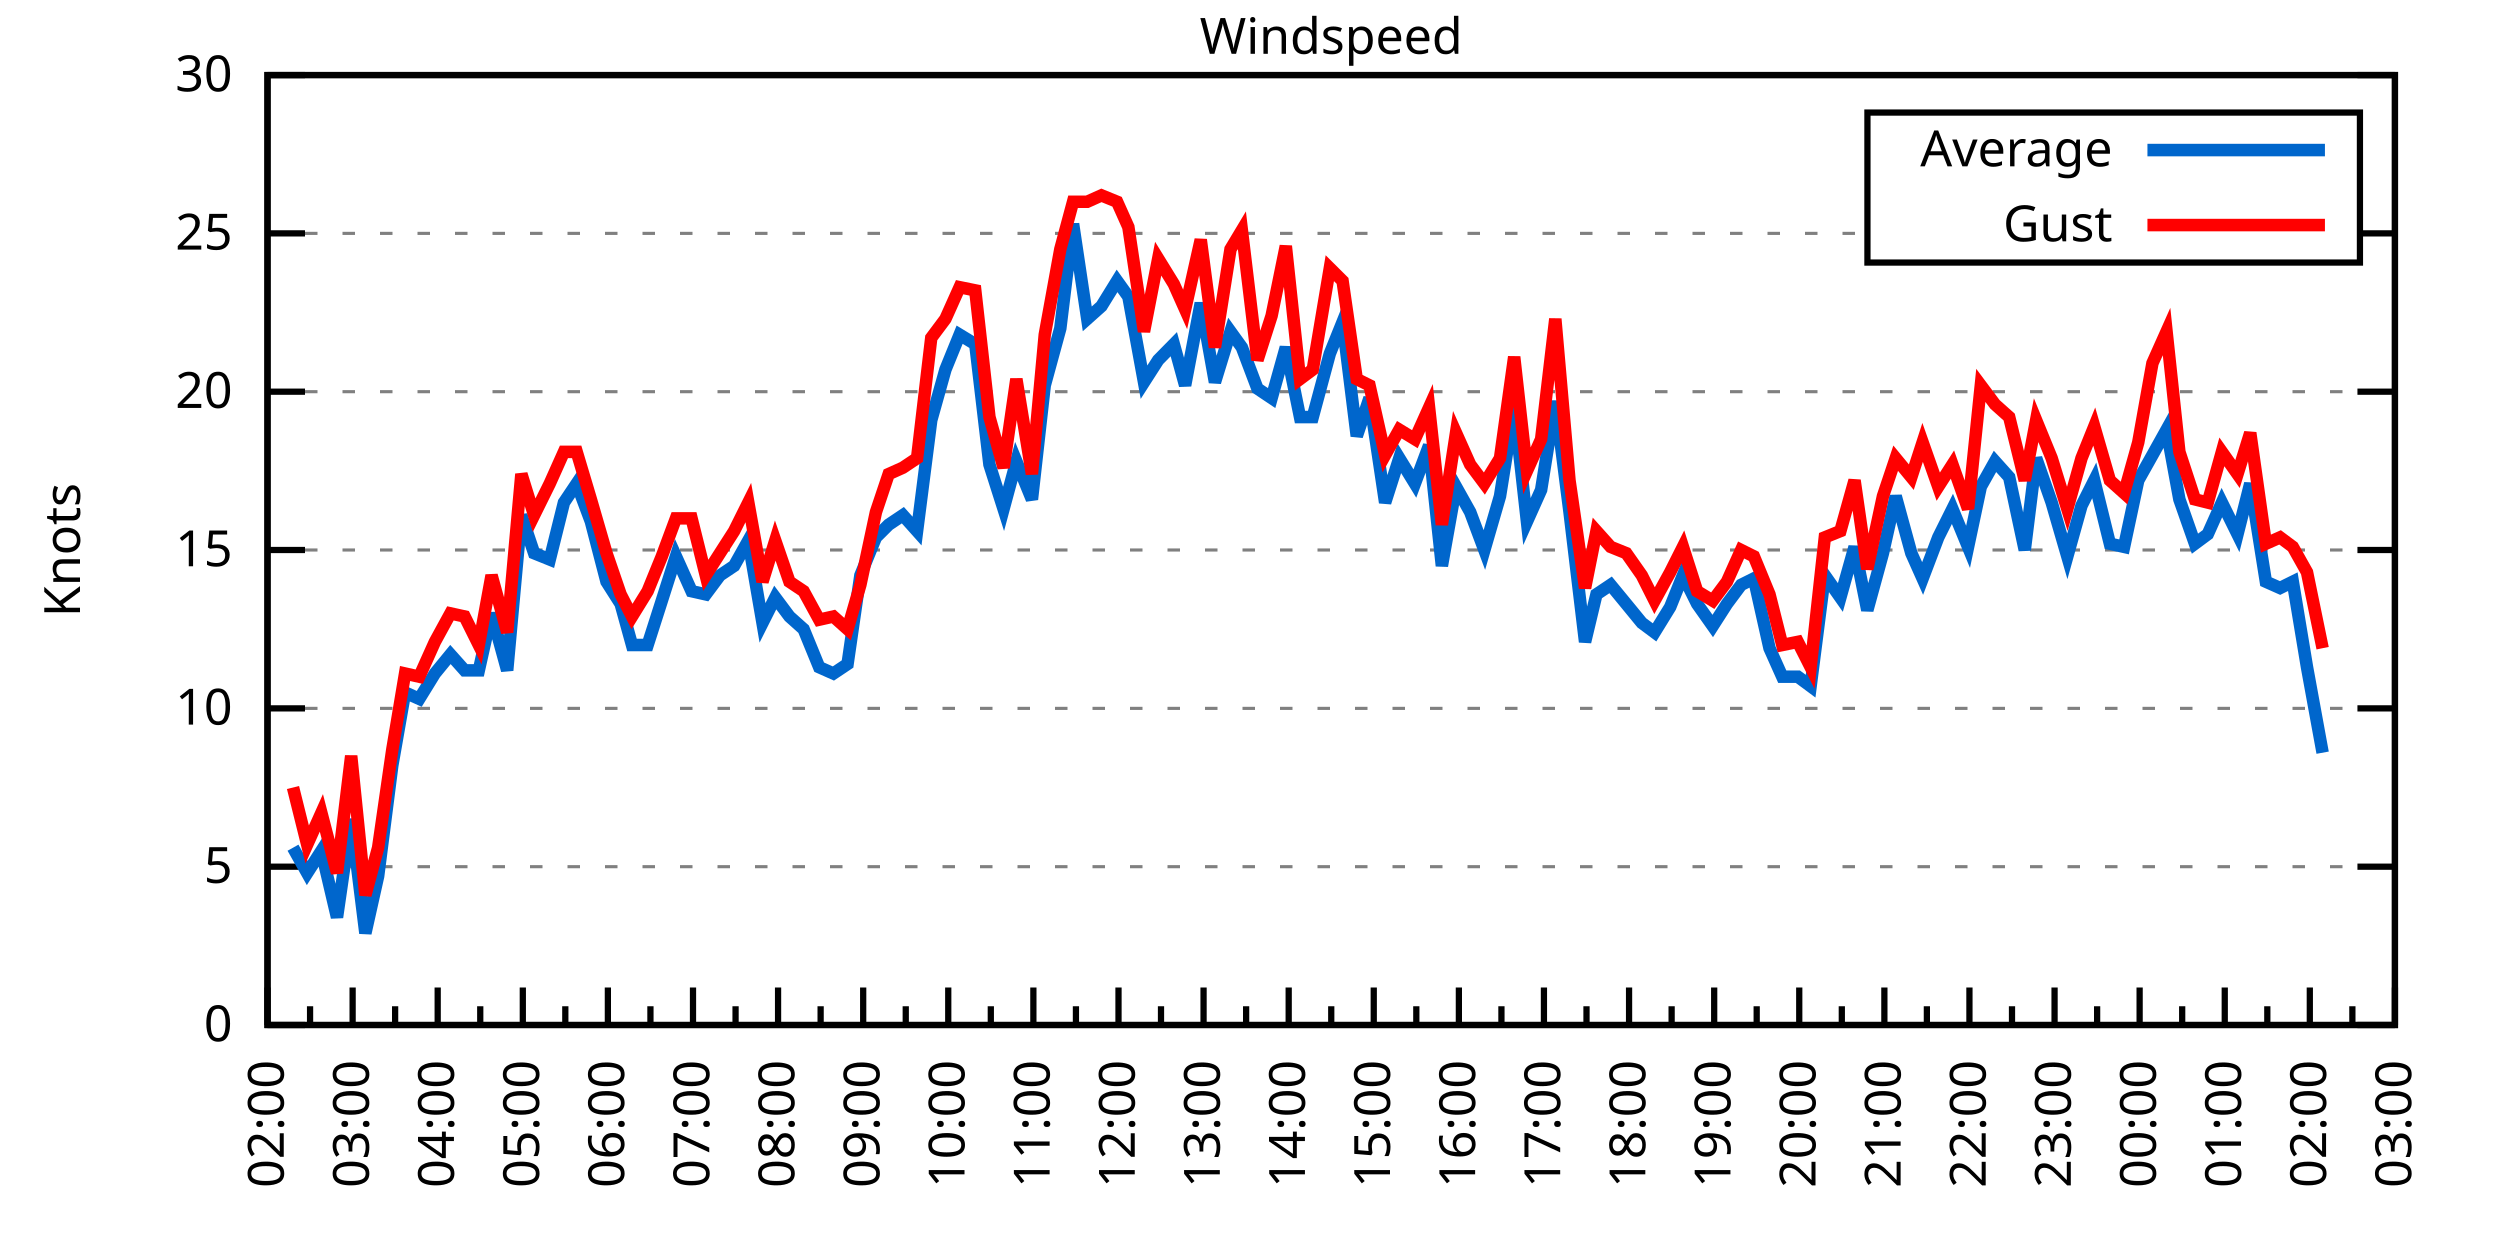
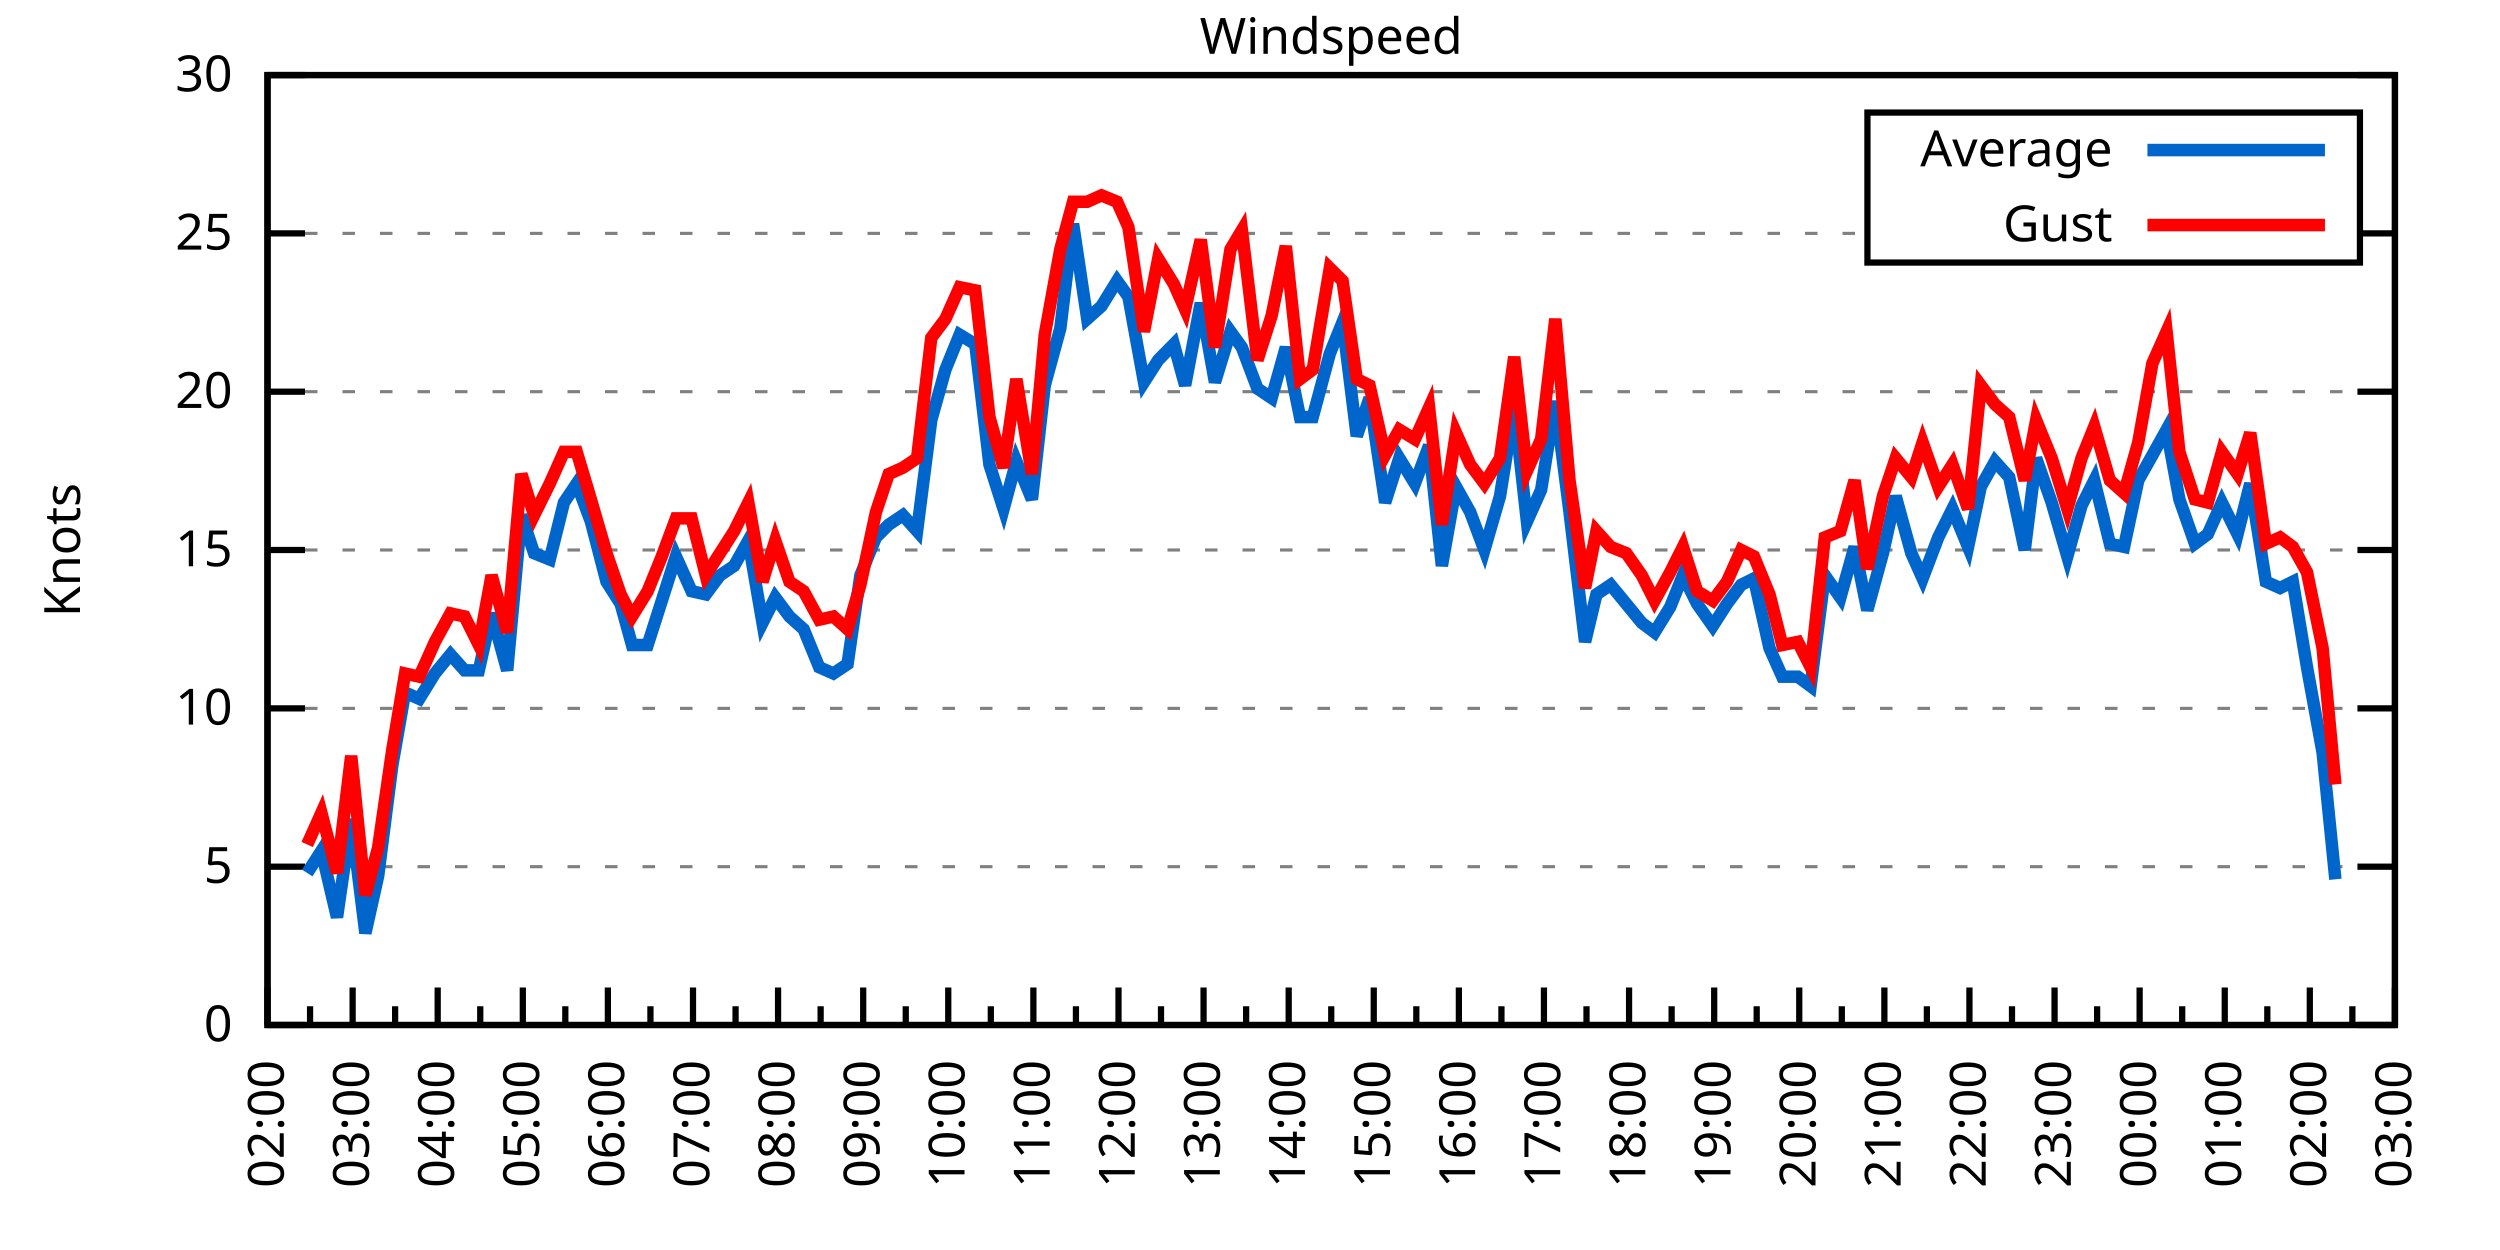
<svg xmlns="http://www.w3.org/2000/svg" xmlns:xlink="http://www.w3.org/1999/xlink" width="400" height="200" viewBox="0 0 400 200">
  <g id="gnuplot_canvas">
    <rect x="0" y="0" width="400" height="200" fill="none" />
    <defs>
      <circle id="gpDot" r="0.5" stroke-width="0.5" stroke="currentColor" />
      <path id="gpPt0" stroke-width="0.333" stroke="currentColor" d="M-1,0 h2 M0,-1 v2" />
      <path id="gpPt1" stroke-width="0.333" stroke="currentColor" d="M-1,-1 L1,1 M1,-1 L-1,1" />
      <path id="gpPt2" stroke-width="0.333" stroke="currentColor" d="M-1,0 L1,0 M0,-1 L0,1 M-1,-1 L1,1 M-1,1 L1,-1" />
      <rect id="gpPt3" stroke-width="0.333" stroke="currentColor" x="-1" y="-1" width="2" height="2" />
      <rect id="gpPt4" stroke-width="0.333" stroke="currentColor" fill="currentColor" x="-1" y="-1" width="2" height="2" />
      <circle id="gpPt5" stroke-width="0.333" stroke="currentColor" cx="0" cy="0" r="1" />
      <use xlink:href="#gpPt5" id="gpPt6" fill="currentColor" stroke="none" />
      <path id="gpPt7" stroke-width="0.333" stroke="currentColor" d="M0,-1.33 L-1.33,0.67 L1.33,0.67 z" />
      <use xlink:href="#gpPt7" id="gpPt8" fill="currentColor" stroke="none" />
      <use xlink:href="#gpPt7" id="gpPt9" stroke="currentColor" transform="rotate(180)" />
      <use xlink:href="#gpPt9" id="gpPt10" fill="currentColor" stroke="none" />
      <use xlink:href="#gpPt3" id="gpPt11" stroke="currentColor" transform="rotate(45)" />
      <use xlink:href="#gpPt11" id="gpPt12" fill="currentColor" stroke="none" />
      <path id="gpPt13" stroke-width="0.333" stroke="currentColor" d="M0,1.330 L1.265,0.411 L0.782,-1.067 L-0.782,-1.076 L-1.265,0.411 z" />
      <use xlink:href="#gpPt13" id="gpPt14" fill="currentColor" stroke="none" />
      <filter id="textbox" filterUnits="objectBoundingBox" x="0" y="0" height="1" width="1">
        <feFlood flood-color="white" flood-opacity="1" result="bgnd" />
        <feComposite in="SourceGraphic" in2="bgnd" operator="atop" />
      </filter>
      <filter id="greybox" filterUnits="objectBoundingBox" x="0" y="0" height="1" width="1">
        <feFlood flood-color="lightgrey" flood-opacity="1" result="grey" />
        <feComposite in="SourceGraphic" in2="grey" operator="atop" />
      </filter>
    </defs>
    <g fill="none" color="white" stroke="currentColor" stroke-width="1.00" stroke-linecap="butt" stroke-linejoin="miter">
</g>
    <g fill="none" color="black" stroke="currentColor" stroke-width="1.00" stroke-linecap="butt" stroke-linejoin="miter">
      <g stroke="none" shape-rendering="crispEdges">
        <polygon fill="rgb(255, 255, 255)" points="42.80,164.00 383.18,164.00 383.18,12.02 42.80,12.02 " />
      </g>
    </g>
    <g fill="none" color="black" stroke="currentColor" stroke-width="1.00" stroke-linecap="butt" stroke-linejoin="miter">
</g>
    <g fill="none" color="black" stroke="black" stroke-width="0.50" stroke-linecap="butt" stroke-linejoin="miter">
</g>
    <g fill="none" color="gray" stroke="currentColor" stroke-width="0.50" stroke-linecap="butt" stroke-linejoin="miter">
      <path stroke="gray" stroke-dasharray="2,4" class="gridline" d="M42.80,164.00 L383.19,164.00  " />
    </g>
    <g fill="none" color="gray" stroke="gray" stroke-width="1.00" stroke-linecap="butt" stroke-linejoin="miter">
</g>
    <g fill="none" color="black" stroke="currentColor" stroke-width="1.00" stroke-linecap="butt" stroke-linejoin="miter">
      <path stroke="black" d="M42.80,164.00 L48.80,164.00 M383.19,164.00 L377.19,164.00  " />
      <g transform="translate(37.20,166.60)" stroke="none" fill="black" font-family="Sans" font-size="8.00" text-anchor="end">
        <text>
          <tspan font-family="Sans"> 0</tspan>
        </text>
      </g>
    </g>
    <g fill="none" color="black" stroke="currentColor" stroke-width="1.00" stroke-linecap="butt" stroke-linejoin="miter">
</g>
    <g fill="none" color="black" stroke="black" stroke-width="0.50" stroke-linecap="butt" stroke-linejoin="miter">
</g>
    <g fill="none" color="gray" stroke="currentColor" stroke-width="0.50" stroke-linecap="butt" stroke-linejoin="miter">
      <path stroke="gray" stroke-dasharray="2,4" class="gridline" d="M42.80,138.67 L383.19,138.67  " />
    </g>
    <g fill="none" color="gray" stroke="gray" stroke-width="1.00" stroke-linecap="butt" stroke-linejoin="miter">
</g>
    <g fill="none" color="black" stroke="currentColor" stroke-width="1.00" stroke-linecap="butt" stroke-linejoin="miter">
      <path stroke="black" d="M42.80,138.67 L48.80,138.67 M383.19,138.67 L377.19,138.67  " />
      <g transform="translate(37.20,141.27)" stroke="none" fill="black" font-family="Sans" font-size="8.00" text-anchor="end">
        <text>
          <tspan font-family="Sans"> 5</tspan>
        </text>
      </g>
    </g>
    <g fill="none" color="black" stroke="currentColor" stroke-width="1.00" stroke-linecap="butt" stroke-linejoin="miter">
</g>
    <g fill="none" color="black" stroke="black" stroke-width="0.50" stroke-linecap="butt" stroke-linejoin="miter">
</g>
    <g fill="none" color="gray" stroke="currentColor" stroke-width="0.50" stroke-linecap="butt" stroke-linejoin="miter">
      <path stroke="gray" stroke-dasharray="2,4" class="gridline" d="M42.80,113.34 L383.19,113.34  " />
    </g>
    <g fill="none" color="gray" stroke="gray" stroke-width="1.00" stroke-linecap="butt" stroke-linejoin="miter">
</g>
    <g fill="none" color="black" stroke="currentColor" stroke-width="1.00" stroke-linecap="butt" stroke-linejoin="miter">
      <path stroke="black" d="M42.80,113.34 L48.80,113.34 M383.19,113.34 L377.19,113.34  " />
      <g transform="translate(37.20,115.94)" stroke="none" fill="black" font-family="Sans" font-size="8.00" text-anchor="end">
        <text>
          <tspan font-family="Sans"> 10</tspan>
        </text>
      </g>
    </g>
    <g fill="none" color="black" stroke="currentColor" stroke-width="1.00" stroke-linecap="butt" stroke-linejoin="miter">
</g>
    <g fill="none" color="black" stroke="black" stroke-width="0.50" stroke-linecap="butt" stroke-linejoin="miter">
</g>
    <g fill="none" color="gray" stroke="currentColor" stroke-width="0.50" stroke-linecap="butt" stroke-linejoin="miter">
      <path stroke="gray" stroke-dasharray="2,4" class="gridline" d="M42.80,88.00 L383.19,88.00  " />
    </g>
    <g fill="none" color="gray" stroke="gray" stroke-width="1.00" stroke-linecap="butt" stroke-linejoin="miter">
</g>
    <g fill="none" color="black" stroke="currentColor" stroke-width="1.00" stroke-linecap="butt" stroke-linejoin="miter">
      <path stroke="black" d="M42.80,88.00 L48.80,88.00 M383.19,88.00 L377.19,88.00  " />
      <g transform="translate(37.20,90.60)" stroke="none" fill="black" font-family="Sans" font-size="8.00" text-anchor="end">
        <text>
          <tspan font-family="Sans"> 15</tspan>
        </text>
      </g>
    </g>
    <g fill="none" color="black" stroke="currentColor" stroke-width="1.00" stroke-linecap="butt" stroke-linejoin="miter">
</g>
    <g fill="none" color="black" stroke="black" stroke-width="0.50" stroke-linecap="butt" stroke-linejoin="miter">
</g>
    <g fill="none" color="gray" stroke="currentColor" stroke-width="0.50" stroke-linecap="butt" stroke-linejoin="miter">
      <path stroke="gray" stroke-dasharray="2,4" class="gridline" d="M42.80,62.67 L383.19,62.67  " />
    </g>
    <g fill="none" color="gray" stroke="gray" stroke-width="1.00" stroke-linecap="butt" stroke-linejoin="miter">
</g>
    <g fill="none" color="black" stroke="currentColor" stroke-width="1.00" stroke-linecap="butt" stroke-linejoin="miter">
      <path stroke="black" d="M42.80,62.67 L48.80,62.67 M383.19,62.67 L377.19,62.67  " />
      <g transform="translate(37.20,65.27)" stroke="none" fill="black" font-family="Sans" font-size="8.00" text-anchor="end">
        <text>
          <tspan font-family="Sans"> 20</tspan>
        </text>
      </g>
    </g>
    <g fill="none" color="black" stroke="currentColor" stroke-width="1.00" stroke-linecap="butt" stroke-linejoin="miter">
</g>
    <g fill="none" color="black" stroke="black" stroke-width="0.50" stroke-linecap="butt" stroke-linejoin="miter">
</g>
    <g fill="none" color="gray" stroke="currentColor" stroke-width="0.50" stroke-linecap="butt" stroke-linejoin="miter">
      <path stroke="gray" stroke-dasharray="2,4" class="gridline" d="M42.80,37.34 L298.79,37.34 M377.59,37.34 L383.19,37.34  " />
    </g>
    <g fill="none" color="gray" stroke="gray" stroke-width="1.00" stroke-linecap="butt" stroke-linejoin="miter">
</g>
    <g fill="none" color="black" stroke="currentColor" stroke-width="1.00" stroke-linecap="butt" stroke-linejoin="miter">
      <path stroke="black" d="M42.80,37.34 L48.80,37.34 M383.19,37.34 L377.19,37.34  " />
      <g transform="translate(37.20,39.94)" stroke="none" fill="black" font-family="Sans" font-size="8.00" text-anchor="end">
        <text>
          <tspan font-family="Sans"> 25</tspan>
        </text>
      </g>
    </g>
    <g fill="none" color="black" stroke="currentColor" stroke-width="1.00" stroke-linecap="butt" stroke-linejoin="miter">
</g>
    <g fill="none" color="black" stroke="black" stroke-width="0.50" stroke-linecap="butt" stroke-linejoin="miter">
</g>
    <g fill="none" color="gray" stroke="currentColor" stroke-width="0.50" stroke-linecap="butt" stroke-linejoin="miter">
      <path stroke="gray" stroke-dasharray="2,4" class="gridline" d="M42.80,12.01 L383.19,12.01  " />
    </g>
    <g fill="none" color="gray" stroke="gray" stroke-width="1.00" stroke-linecap="butt" stroke-linejoin="miter">
</g>
    <g fill="none" color="black" stroke="currentColor" stroke-width="1.00" stroke-linecap="butt" stroke-linejoin="miter">
      <path stroke="black" d="M42.80,12.01 L48.80,12.01 M383.19,12.01 L377.19,12.01  " />
      <g transform="translate(37.20,14.61)" stroke="none" fill="black" font-family="Sans" font-size="8.00" text-anchor="end">
        <text>
          <tspan font-family="Sans"> 30</tspan>
        </text>
      </g>
    </g>
    <g fill="none" color="black" stroke="currentColor" stroke-width="1.00" stroke-linecap="butt" stroke-linejoin="miter">
      <path stroke="black" d="M42.80,164.00 L42.80,158.00  " />
      <g transform="translate(45.40,169.60) rotate(270)" stroke="none" fill="black" font-family="Sans" font-size="8.00" text-anchor="end">
        <text>
          <tspan font-family="Sans">02:00</tspan>
        </text>
      </g>
    </g>
    <g fill="none" color="black" stroke="currentColor" stroke-width="1.00" stroke-linecap="butt" stroke-linejoin="miter">
      <path stroke="black" d="M49.61,164.00 L49.61,161.00 M56.42,164.00 L56.42,158.00  " />
      <g transform="translate(59.02,169.60) rotate(270)" stroke="none" fill="black" font-family="Sans" font-size="8.00" text-anchor="end">
        <text>
          <tspan font-family="Sans">03:00</tspan>
        </text>
      </g>
    </g>
    <g fill="none" color="black" stroke="currentColor" stroke-width="1.00" stroke-linecap="butt" stroke-linejoin="miter">
      <path stroke="black" d="M63.22,164.00 L63.22,161.00 M70.03,164.00 L70.03,158.00  " />
      <g transform="translate(72.63,169.60) rotate(270)" stroke="none" fill="black" font-family="Sans" font-size="8.00" text-anchor="end">
        <text>
          <tspan font-family="Sans">04:00</tspan>
        </text>
      </g>
    </g>
    <g fill="none" color="black" stroke="currentColor" stroke-width="1.00" stroke-linecap="butt" stroke-linejoin="miter">
      <path stroke="black" d="M76.84,164.00 L76.84,161.00 M83.65,164.00 L83.65,158.00  " />
      <g transform="translate(86.25,169.60) rotate(270)" stroke="none" fill="black" font-family="Sans" font-size="8.00" text-anchor="end">
        <text>
          <tspan font-family="Sans">05:00</tspan>
        </text>
      </g>
    </g>
    <g fill="none" color="black" stroke="currentColor" stroke-width="1.00" stroke-linecap="butt" stroke-linejoin="miter">
      <path stroke="black" d="M90.45,164.00 L90.45,161.00 M97.26,164.00 L97.26,158.00  " />
      <g transform="translate(99.86,169.60) rotate(270)" stroke="none" fill="black" font-family="Sans" font-size="8.00" text-anchor="end">
        <text>
          <tspan font-family="Sans">06:00</tspan>
        </text>
      </g>
    </g>
    <g fill="none" color="black" stroke="currentColor" stroke-width="1.00" stroke-linecap="butt" stroke-linejoin="miter">
      <path stroke="black" d="M104.07,164.00 L104.07,161.00 M110.88,164.00 L110.88,158.00  " />
      <g transform="translate(113.48,169.60) rotate(270)" stroke="none" fill="black" font-family="Sans" font-size="8.00" text-anchor="end">
        <text>
          <tspan font-family="Sans">07:00</tspan>
        </text>
      </g>
    </g>
    <g fill="none" color="black" stroke="currentColor" stroke-width="1.00" stroke-linecap="butt" stroke-linejoin="miter">
      <path stroke="black" d="M117.69,164.00 L117.69,161.00 M124.49,164.00 L124.49,158.00  " />
      <g transform="translate(127.09,169.60) rotate(270)" stroke="none" fill="black" font-family="Sans" font-size="8.00" text-anchor="end">
        <text>
          <tspan font-family="Sans">08:00</tspan>
        </text>
      </g>
    </g>
    <g fill="none" color="black" stroke="currentColor" stroke-width="1.00" stroke-linecap="butt" stroke-linejoin="miter">
      <path stroke="black" d="M131.30,164.00 L131.30,161.00 M138.11,164.00 L138.11,158.00  " />
      <g transform="translate(140.71,169.60) rotate(270)" stroke="none" fill="black" font-family="Sans" font-size="8.00" text-anchor="end">
        <text>
          <tspan font-family="Sans">09:00</tspan>
        </text>
      </g>
    </g>
    <g fill="none" color="black" stroke="currentColor" stroke-width="1.00" stroke-linecap="butt" stroke-linejoin="miter">
      <path stroke="black" d="M144.92,164.00 L144.92,161.00 M151.72,164.00 L151.72,158.00  " />
      <g transform="translate(154.32,169.60) rotate(270)" stroke="none" fill="black" font-family="Sans" font-size="8.00" text-anchor="end">
        <text>
          <tspan font-family="Sans">10:00</tspan>
        </text>
      </g>
    </g>
    <g fill="none" color="black" stroke="currentColor" stroke-width="1.00" stroke-linecap="butt" stroke-linejoin="miter">
      <path stroke="black" d="M158.53,164.00 L158.53,161.00 M165.34,164.00 L165.34,158.00  " />
      <g transform="translate(167.94,169.60) rotate(270)" stroke="none" fill="black" font-family="Sans" font-size="8.00" text-anchor="end">
        <text>
          <tspan font-family="Sans">11:00</tspan>
        </text>
      </g>
    </g>
    <g fill="none" color="black" stroke="currentColor" stroke-width="1.00" stroke-linecap="butt" stroke-linejoin="miter">
      <path stroke="black" d="M172.15,164.00 L172.15,161.00 M178.96,164.00 L178.96,158.00  " />
      <g transform="translate(181.56,169.60) rotate(270)" stroke="none" fill="black" font-family="Sans" font-size="8.00" text-anchor="end">
        <text>
          <tspan font-family="Sans">12:00</tspan>
        </text>
      </g>
    </g>
    <g fill="none" color="black" stroke="currentColor" stroke-width="1.00" stroke-linecap="butt" stroke-linejoin="miter">
      <path stroke="black" d="M185.76,164.00 L185.76,161.00 M192.57,164.00 L192.57,158.00  " />
      <g transform="translate(195.17,169.60) rotate(270)" stroke="none" fill="black" font-family="Sans" font-size="8.00" text-anchor="end">
        <text>
          <tspan font-family="Sans">13:00</tspan>
        </text>
      </g>
    </g>
    <g fill="none" color="black" stroke="currentColor" stroke-width="1.00" stroke-linecap="butt" stroke-linejoin="miter">
      <path stroke="black" d="M199.38,164.00 L199.38,161.00 M206.19,164.00 L206.19,158.00  " />
      <g transform="translate(208.79,169.60) rotate(270)" stroke="none" fill="black" font-family="Sans" font-size="8.00" text-anchor="end">
        <text>
          <tspan font-family="Sans">14:00</tspan>
        </text>
      </g>
    </g>
    <g fill="none" color="black" stroke="currentColor" stroke-width="1.00" stroke-linecap="butt" stroke-linejoin="miter">
      <path stroke="black" d="M213.00,164.00 L213.00,161.00 M219.80,164.00 L219.80,158.00  " />
      <g transform="translate(222.40,169.60) rotate(270)" stroke="none" fill="black" font-family="Sans" font-size="8.00" text-anchor="end">
        <text>
          <tspan font-family="Sans">15:00</tspan>
        </text>
      </g>
    </g>
    <g fill="none" color="black" stroke="currentColor" stroke-width="1.00" stroke-linecap="butt" stroke-linejoin="miter">
      <path stroke="black" d="M226.61,164.00 L226.61,161.00 M233.42,164.00 L233.42,158.00  " />
      <g transform="translate(236.02,169.60) rotate(270)" stroke="none" fill="black" font-family="Sans" font-size="8.00" text-anchor="end">
        <text>
          <tspan font-family="Sans">16:00</tspan>
        </text>
      </g>
    </g>
    <g fill="none" color="black" stroke="currentColor" stroke-width="1.00" stroke-linecap="butt" stroke-linejoin="miter">
      <path stroke="black" d="M240.23,164.00 L240.23,161.00 M247.03,164.00 L247.03,158.00  " />
      <g transform="translate(249.63,169.60) rotate(270)" stroke="none" fill="black" font-family="Sans" font-size="8.00" text-anchor="end">
        <text>
          <tspan font-family="Sans">17:00</tspan>
        </text>
      </g>
    </g>
    <g fill="none" color="black" stroke="currentColor" stroke-width="1.00" stroke-linecap="butt" stroke-linejoin="miter">
      <path stroke="black" d="M253.84,164.00 L253.84,161.00 M260.65,164.00 L260.65,158.00  " />
      <g transform="translate(263.25,169.60) rotate(270)" stroke="none" fill="black" font-family="Sans" font-size="8.00" text-anchor="end">
        <text>
          <tspan font-family="Sans">18:00</tspan>
        </text>
      </g>
    </g>
    <g fill="none" color="black" stroke="currentColor" stroke-width="1.00" stroke-linecap="butt" stroke-linejoin="miter">
      <path stroke="black" d="M267.46,164.00 L267.46,161.00 M274.27,164.00 L274.27,158.00  " />
      <g transform="translate(276.87,169.60) rotate(270)" stroke="none" fill="black" font-family="Sans" font-size="8.00" text-anchor="end">
        <text>
          <tspan font-family="Sans">19:00</tspan>
        </text>
      </g>
    </g>
    <g fill="none" color="black" stroke="currentColor" stroke-width="1.00" stroke-linecap="butt" stroke-linejoin="miter">
      <path stroke="black" d="M281.07,164.00 L281.07,161.00 M287.88,164.00 L287.88,158.00  " />
      <g transform="translate(290.48,169.60) rotate(270)" stroke="none" fill="black" font-family="Sans" font-size="8.00" text-anchor="end">
        <text>
          <tspan font-family="Sans">20:00</tspan>
        </text>
      </g>
    </g>
    <g fill="none" color="black" stroke="currentColor" stroke-width="1.00" stroke-linecap="butt" stroke-linejoin="miter">
      <path stroke="black" d="M294.69,164.00 L294.69,161.00 M301.50,164.00 L301.50,158.00  " />
      <g transform="translate(304.10,169.60) rotate(270)" stroke="none" fill="black" font-family="Sans" font-size="8.00" text-anchor="end">
        <text>
          <tspan font-family="Sans">21:00</tspan>
        </text>
      </g>
    </g>
    <g fill="none" color="black" stroke="currentColor" stroke-width="1.00" stroke-linecap="butt" stroke-linejoin="miter">
      <path stroke="black" d="M308.30,164.00 L308.30,161.00 M315.11,164.00 L315.11,158.00  " />
      <g transform="translate(317.71,169.60) rotate(270)" stroke="none" fill="black" font-family="Sans" font-size="8.00" text-anchor="end">
        <text>
          <tspan font-family="Sans">22:00</tspan>
        </text>
      </g>
    </g>
    <g fill="none" color="black" stroke="currentColor" stroke-width="1.00" stroke-linecap="butt" stroke-linejoin="miter">
      <path stroke="black" d="M321.92,164.00 L321.92,161.00 M328.73,164.00 L328.73,158.00  " />
      <g transform="translate(331.33,169.60) rotate(270)" stroke="none" fill="black" font-family="Sans" font-size="8.00" text-anchor="end">
        <text>
          <tspan font-family="Sans">23:00</tspan>
        </text>
      </g>
    </g>
    <g fill="none" color="black" stroke="currentColor" stroke-width="1.00" stroke-linecap="butt" stroke-linejoin="miter">
      <path stroke="black" d="M335.54,164.00 L335.54,161.00 M342.34,164.00 L342.34,158.00  " />
      <g transform="translate(344.94,169.60) rotate(270)" stroke="none" fill="black" font-family="Sans" font-size="8.00" text-anchor="end">
        <text>
          <tspan font-family="Sans">00:00</tspan>
        </text>
      </g>
    </g>
    <g fill="none" color="black" stroke="currentColor" stroke-width="1.00" stroke-linecap="butt" stroke-linejoin="miter">
      <path stroke="black" d="M349.15,164.00 L349.15,161.00 M355.96,164.00 L355.96,158.00  " />
      <g transform="translate(358.56,169.60) rotate(270)" stroke="none" fill="black" font-family="Sans" font-size="8.00" text-anchor="end">
        <text>
          <tspan font-family="Sans">01:00</tspan>
        </text>
      </g>
    </g>
    <g fill="none" color="black" stroke="currentColor" stroke-width="1.00" stroke-linecap="butt" stroke-linejoin="miter">
      <path stroke="black" d="M362.77,164.00 L362.77,161.00 M369.57,164.00 L369.57,158.00  " />
      <g transform="translate(372.17,169.60) rotate(270)" stroke="none" fill="black" font-family="Sans" font-size="8.00" text-anchor="end">
        <text>
          <tspan font-family="Sans">02:00</tspan>
        </text>
      </g>
    </g>
    <g fill="none" color="black" stroke="currentColor" stroke-width="1.00" stroke-linecap="butt" stroke-linejoin="miter">
      <path stroke="black" d="M376.38,164.00 L376.38,161.00 M383.19,164.00 L383.19,158.00  " />
      <g transform="translate(385.79,169.60) rotate(270)" stroke="none" fill="black" font-family="Sans" font-size="8.00" text-anchor="end">
        <text>
          <tspan font-family="Sans">03:00</tspan>
        </text>
      </g>
    </g>
    <g fill="none" color="black" stroke="currentColor" stroke-width="1.00" stroke-linecap="butt" stroke-linejoin="miter">
</g>
    <g fill="none" color="black" stroke="currentColor" stroke-width="1.00" stroke-linecap="butt" stroke-linejoin="miter">
      <path stroke="black" d="M42.80,12.01 L42.80,164.00 L383.19,164.00 L383.19,12.01 L42.80,12.01 Z  " />
    </g>
    <g fill="none" color="black" stroke="currentColor" stroke-width="1.00" stroke-linecap="butt" stroke-linejoin="miter">
      <g transform="translate(12.80,88.01) rotate(270)" stroke="none" fill="black" font-family="Sans" font-size="8.00" text-anchor="middle">
        <text>
          <tspan font-family="Sans">Knots</tspan>
        </text>
      </g>
    </g>
    <g fill="none" color="black" stroke="currentColor" stroke-width="1.00" stroke-linecap="butt" stroke-linejoin="miter">
</g>
    <g fill="none" color="black" stroke="currentColor" stroke-width="1.00" stroke-linecap="butt" stroke-linejoin="miter">
      <path stroke="black" d="M298.79,42.01 L298.79,18.01 L377.59,18.01 L377.59,42.01 L298.79,42.01 Z  " />
    </g>
    <g id="Windspeed_plot_1">
      <g fill="none" color="white" stroke="black" stroke-width="2.00" stroke-linecap="butt" stroke-linejoin="miter">
</g>
      <g fill="none" color="black" stroke="currentColor" stroke-width="2.00" stroke-linecap="butt" stroke-linejoin="miter">
        <g transform="translate(337.99,26.61)" stroke="none" fill="black" font-family="Sans" font-size="8.00" text-anchor="end">
          <text>
            <tspan font-family="Sans">Average</tspan>
          </text>
        </g>
      </g>
      <g fill="none" color="black" stroke="currentColor" stroke-width="2.00" stroke-linecap="butt" stroke-linejoin="miter">
-         <path stroke="rgb(  0, 102, 204)" d="M343.59,24.01 L371.99,24.01 M46.88,135.63 L49.15,139.68 L51.42,136.14 L53.92,146.77 L56.19,131.07 L58.46,149.31   L60.50,140.19 L62.77,122.46 L64.81,110.80 L67.08,111.82 L69.58,107.76 L72.07,104.72 L74.34,107.26 L76.61,107.26   L78.65,98.14 L81.15,107.26 L83.42,82.43 L85.46,88.51 L87.96,89.52 L90.23,80.41 L92.27,77.37 L94.54,83.45   L97.04,93.07 L99.30,96.62 L101.12,103.20 L103.62,103.20 L105.89,96.11 L108.15,89.02 L110.65,94.59 L112.92,95.10   L115.19,92.06 L117.46,90.54 L119.73,86.49 L122.00,99.66 L124.04,95.60 L126.31,98.64 L128.58,100.67 L131.07,106.75   L133.34,107.76 L135.61,106.24 L137.66,92.06 L140.15,85.98 L142.19,83.95 L144.46,82.43 L146.73,84.97 L149.00,67.23   L151.27,59.13 L153.54,53.55 L156.04,55.07 L158.31,74.33 L160.57,81.42 L162.62,73.82 L165.11,79.90 L167.16,61.66   L169.65,52.54 L171.69,35.82 L173.96,51.02 L176.23,48.99 L178.73,44.94 L180.54,47.47 L183.04,61.15 L185.31,57.61   L187.81,55.07 L189.62,61.66 L192.12,48.49 L194.39,61.15 L196.88,53.05 L198.70,55.58 L201.19,62.17 L203.46,63.69   L205.73,55.58 L208.00,66.73 L210.04,66.73 L212.77,56.59 L214.81,51.53 L217.08,69.77 L219.12,63.69 L221.62,80.41   L223.89,73.31 L226.38,77.37 L228.65,71.29 L230.70,90.54 L232.96,77.87 L235.23,81.93 L237.50,88.00 L240.00,79.39   L242.27,65.21 L244.31,83.45 L246.58,78.38 L248.85,64.19 L251.12,81.93 L253.61,102.70 L255.43,95.10 L257.70,93.58   L260.20,96.62 L262.69,99.66 L264.73,101.18 L267.23,97.12 L269.27,92.06 L271.54,96.62 L274.04,100.16 L276.31,96.62   L278.58,93.58 L280.62,92.56 L283.12,103.71 L285.16,108.27 L287.65,108.27 L289.70,109.79 L291.97,92.06 L294.46,95.60   L296.73,87.50 L298.77,97.63 L301.27,88.51 L303.31,79.39 L305.81,88.51 L307.62,92.56 L310.12,85.98 L312.39,81.42   L314.89,87.50 L316.93,77.87 L319.20,73.82 L321.47,76.35 L323.96,88.00 L325.78,73.31 L328.27,80.41 L330.77,89.02   L333.04,80.91 L335.08,76.86 L337.58,86.99 L339.85,87.50 L342.12,76.86 L344.39,72.81 L346.65,68.75 L348.70,79.90   L351.19,86.99 L353.24,85.47 L355.50,80.41 L358.00,85.47 L360.04,77.37 L362.54,93.07 L364.81,94.08 L366.85,93.07   L369.12,106.75 L371.62,120.43  " />
+         <path stroke="rgb(  0, 102, 204)" d="M343.59,24.01 L371.99,24.01 M49.15,139.68 L51.42,136.14 L53.92,146.77 L56.19,131.07 L58.46,149.31 L60.50,140.19   L62.77,122.46 L64.81,110.80 L67.08,111.82 L69.58,107.76 L72.07,104.72 L74.34,107.26 L76.61,107.26 L78.65,98.14   L81.15,107.26 L83.42,82.43 L85.46,88.51 L87.96,89.52 L90.23,80.41 L92.27,77.37 L94.54,83.45 L97.04,93.07   L99.30,96.62 L101.12,103.20 L103.62,103.20 L105.89,96.11 L108.15,89.02 L110.65,94.59 L112.92,95.10 L115.19,92.06   L117.46,90.54 L119.73,86.49 L122.00,99.66 L124.04,95.60 L126.31,98.64 L128.58,100.67 L131.07,106.75 L133.34,107.76   L135.61,106.24 L137.66,92.06 L140.15,85.98 L142.19,83.95 L144.46,82.43 L146.73,84.97 L149.00,67.23 L151.27,59.13   L153.54,53.55 L156.04,55.07 L158.31,74.33 L160.57,81.42 L162.62,73.82 L165.11,79.90 L167.16,61.66 L169.65,52.54   L171.69,35.82 L173.96,51.02 L176.23,48.99 L178.73,44.94 L180.54,47.47 L183.04,61.15 L185.31,57.61 L187.81,55.07   L189.62,61.66 L192.12,48.49 L194.39,61.15 L196.88,53.05 L198.70,55.58 L201.19,62.17 L203.46,63.69 L205.73,55.58   L208.00,66.73 L210.04,66.73 L212.77,56.59 L214.81,51.53 L217.08,69.77 L219.12,63.69 L221.62,80.41 L223.89,73.31   L226.38,77.37 L228.65,71.29 L230.70,90.54 L232.96,77.87 L235.23,81.93 L237.50,88.00 L240.00,79.39 L242.27,65.21   L244.31,83.45 L246.58,78.38 L248.85,64.19 L251.12,81.93 L253.61,102.70 L255.43,95.10 L257.70,93.58 L260.20,96.62   L262.69,99.66 L264.73,101.18 L267.23,97.12 L269.27,92.06 L271.54,96.62 L274.04,100.16 L276.31,96.62 L278.58,93.58   L280.62,92.56 L283.12,103.71 L285.16,108.27 L287.65,108.27 L289.70,109.79 L291.97,92.06 L294.46,95.60 L296.73,87.50   L298.77,97.63 L301.27,88.51 L303.31,79.39 L305.81,88.51 L307.62,92.56 L310.12,85.98 L312.39,81.42 L314.89,87.50   L316.93,77.87 L319.20,73.82 L321.47,76.35 L323.96,88.00 L325.78,73.31 L328.27,80.41 L330.77,89.02 L333.04,80.91   L335.08,76.86 L337.58,86.99 L339.85,87.50 L342.12,76.86 L344.39,72.81 L346.65,68.75 L348.70,79.90 L351.19,86.99   L353.24,85.47 L355.50,80.41 L358.00,85.47 L360.04,77.37 L362.54,93.07 L364.81,94.08 L366.85,93.07 L369.12,106.75   L371.62,120.43 L373.66,140.69  " />
      </g>
    </g>
    <g id="Windspeed_plot_2">
      <g fill="none" color="black" stroke="currentColor" stroke-width="2.00" stroke-linecap="butt" stroke-linejoin="miter">
        <g transform="translate(337.99,38.61)" stroke="none" fill="black" font-family="Sans" font-size="8.00" text-anchor="end">
          <text>
            <tspan font-family="Sans">Gust</tspan>
          </text>
        </g>
      </g>
      <g fill="none" color="black" stroke="currentColor" stroke-width="2.00" stroke-linecap="butt" stroke-linejoin="miter">
-         <path stroke="rgb(255,   0,   0)" d="M343.59,36.01 L371.99,36.01 M46.88,126.00 L49.15,135.12 L51.42,130.06 L53.92,139.68 L56.19,120.94 L58.46,143.23   L60.50,135.63 L62.77,119.92 L64.81,107.76 L67.08,108.27 L69.58,102.70 L72.07,98.14 L74.34,98.64 L76.61,103.20   L78.65,92.06 L81.15,101.18 L83.42,75.85 L85.46,82.43 L87.96,77.37 L90.23,72.30 L92.27,72.30 L94.54,79.90   L97.04,88.51 L99.30,95.10 L101.12,98.64 L103.62,94.59 L105.89,89.02 L108.15,82.94 L110.65,82.94 L112.92,92.06   L115.19,88.51 L117.46,84.97 L119.73,80.41 L122.00,93.07 L124.04,86.49 L126.31,93.07 L128.58,94.59 L131.07,99.15   L133.34,98.64 L135.61,100.67 L137.66,93.58 L140.15,81.93 L142.19,75.85 L144.46,74.83 L146.73,73.31 L149.00,54.06   L151.27,51.02 L153.54,45.95 L156.04,46.46 L158.31,66.73 L160.57,74.83 L162.62,60.65 L165.11,75.85 L167.16,53.55   L169.65,39.87 L171.69,32.28 L173.96,32.28 L176.23,31.26 L178.73,32.28 L180.54,36.33 L183.04,53.05 L185.31,41.39   L187.81,45.45 L189.62,49.50 L192.12,38.35 L194.39,55.58 L196.88,39.87 L198.70,36.84 L201.19,57.61 L203.46,50.51   L205.73,39.37 L208.00,60.65 L210.04,59.13 L212.77,42.91 L214.81,44.94 L217.08,60.65 L219.12,61.66 L221.62,72.81   L223.89,68.75 L226.38,70.27 L228.65,65.21 L230.70,83.95 L232.96,69.26 L235.23,74.33 L237.50,77.37 L240.00,73.31   L242.27,57.10 L244.31,75.34 L246.58,70.27 L248.85,51.02 L251.12,76.86 L253.61,94.08 L255.43,84.97 L257.70,87.50   L260.20,88.51 L262.69,92.06 L264.73,96.11 L267.23,91.55 L269.27,87.50 L271.54,94.59 L274.04,96.11 L276.31,93.07   L278.58,88.00 L280.62,89.02 L283.12,95.10 L285.16,103.20 L287.65,102.70 L289.70,106.75 L291.97,85.98 L294.46,84.97   L296.73,76.86 L298.77,91.04 L301.27,79.39 L303.31,73.31 L305.81,76.35 L307.62,70.78 L310.12,77.87 L312.39,74.33   L314.89,81.42 L316.93,61.66 L319.20,64.70 L321.47,66.73 L323.96,76.86 L325.78,67.23 L328.27,73.31 L330.77,81.42   L333.04,73.31 L335.08,68.25 L337.58,76.86 L339.85,78.89 L342.12,70.78 L344.39,58.11 L346.65,53.05 L348.70,72.30   L351.19,79.90 L353.24,80.41 L355.50,72.30 L358.00,75.85 L360.04,69.26 L362.54,86.99 L364.81,85.98 L366.85,87.50   L369.12,91.55 L371.62,103.71  " />
+         <path stroke="rgb(255,   0,   0)" d="M343.59,36.01 L371.99,36.01 M49.15,135.12 L51.42,130.06 L53.92,139.68 L56.19,120.94 L58.46,143.23 L60.50,135.63   L62.77,119.92 L64.81,107.76 L67.08,108.27 L69.58,102.70 L72.07,98.14 L74.34,98.64 L76.61,103.20 L78.65,92.06   L81.15,101.18 L83.42,75.85 L85.46,82.43 L87.96,77.37 L90.23,72.30 L92.27,72.30 L94.54,79.90 L97.04,88.51   L99.30,95.10 L101.12,98.64 L103.62,94.59 L105.89,89.02 L108.15,82.94 L110.65,82.94 L112.92,92.06 L115.19,88.51   L117.46,84.97 L119.73,80.41 L122.00,93.07 L124.04,86.49 L126.31,93.07 L128.58,94.59 L131.07,99.15 L133.34,98.64   L135.61,100.67 L137.66,93.58 L140.15,81.93 L142.19,75.85 L144.46,74.83 L146.73,73.31 L149.00,54.06 L151.27,51.02   L153.54,45.95 L156.04,46.46 L158.31,66.73 L160.57,74.83 L162.62,60.65 L165.11,75.85 L167.16,53.55 L169.65,39.87   L171.69,32.28 L173.96,32.28 L176.23,31.26 L178.73,32.28 L180.54,36.33 L183.04,53.05 L185.31,41.39 L187.81,45.45   L189.62,49.50 L192.12,38.35 L194.39,55.58 L196.88,39.87 L198.70,36.84 L201.19,57.61 L203.46,50.51 L205.73,39.37   L208.00,60.65 L210.04,59.13 L212.77,42.91 L214.81,44.94 L217.08,60.65 L219.12,61.66 L221.62,72.81 L223.89,68.75   L226.38,70.27 L228.65,65.21 L230.70,83.95 L232.96,69.26 L235.23,74.33 L237.50,77.37 L240.00,73.31 L242.27,57.10   L244.31,75.34 L246.58,70.27 L248.85,51.02 L251.12,76.86 L253.61,94.08 L255.43,84.97 L257.70,87.50 L260.20,88.51   L262.69,92.06 L264.73,96.11 L267.23,91.55 L269.27,87.50 L271.54,94.59 L274.04,96.11 L276.31,93.07 L278.58,88.00   L280.62,89.02 L283.12,95.10 L285.16,103.20 L287.65,102.70 L289.70,106.75 L291.97,85.98 L294.46,84.97 L296.73,76.86   L298.77,91.04 L301.27,79.39 L303.31,73.31 L305.81,76.35 L307.62,70.78 L310.12,77.87 L312.39,74.33 L314.89,81.42   L316.93,61.66 L319.20,64.70 L321.47,66.73 L323.96,76.86 L325.78,67.23 L328.27,73.31 L330.77,81.42 L333.04,73.31   L335.08,68.25 L337.58,76.86 L339.85,78.89 L342.12,70.78 L344.39,58.11 L346.65,53.05 L348.70,72.30 L351.19,79.90   L353.24,80.41 L355.50,72.30 L358.00,75.85 L360.04,69.26 L362.54,86.99 L364.81,85.98 L366.85,87.50 L369.12,91.55   L371.62,103.71 L373.66,125.50  " />
      </g>
    </g>
    <g fill="none" color="black" stroke="currentColor" stroke-width="2.00" stroke-linecap="butt" stroke-linejoin="miter">
</g>
    <g fill="none" color="black" stroke="black" stroke-width="1.00" stroke-linecap="butt" stroke-linejoin="miter">
</g>
    <g fill="none" color="black" stroke="currentColor" stroke-width="1.00" stroke-linecap="butt" stroke-linejoin="miter">
      <path stroke="black" d="M42.80,12.01 L42.80,164.00 L383.19,164.00 L383.19,12.01 L42.80,12.01 Z  " />
    </g>
    <g fill="none" color="black" stroke="currentColor" stroke-width="1.00" stroke-linecap="butt" stroke-linejoin="miter">
      <g transform="translate(212.99,8.61)" stroke="none" fill="black" font-family="Sans" font-size="8.00" text-anchor="middle">
        <text>
          <tspan font-family="Sans">Windspeed</tspan>
        </text>
      </g>
    </g>
    <g fill="none" color="black" stroke="currentColor" stroke-width="1.00" stroke-linecap="butt" stroke-linejoin="miter">
</g>
  </g>
</svg>
